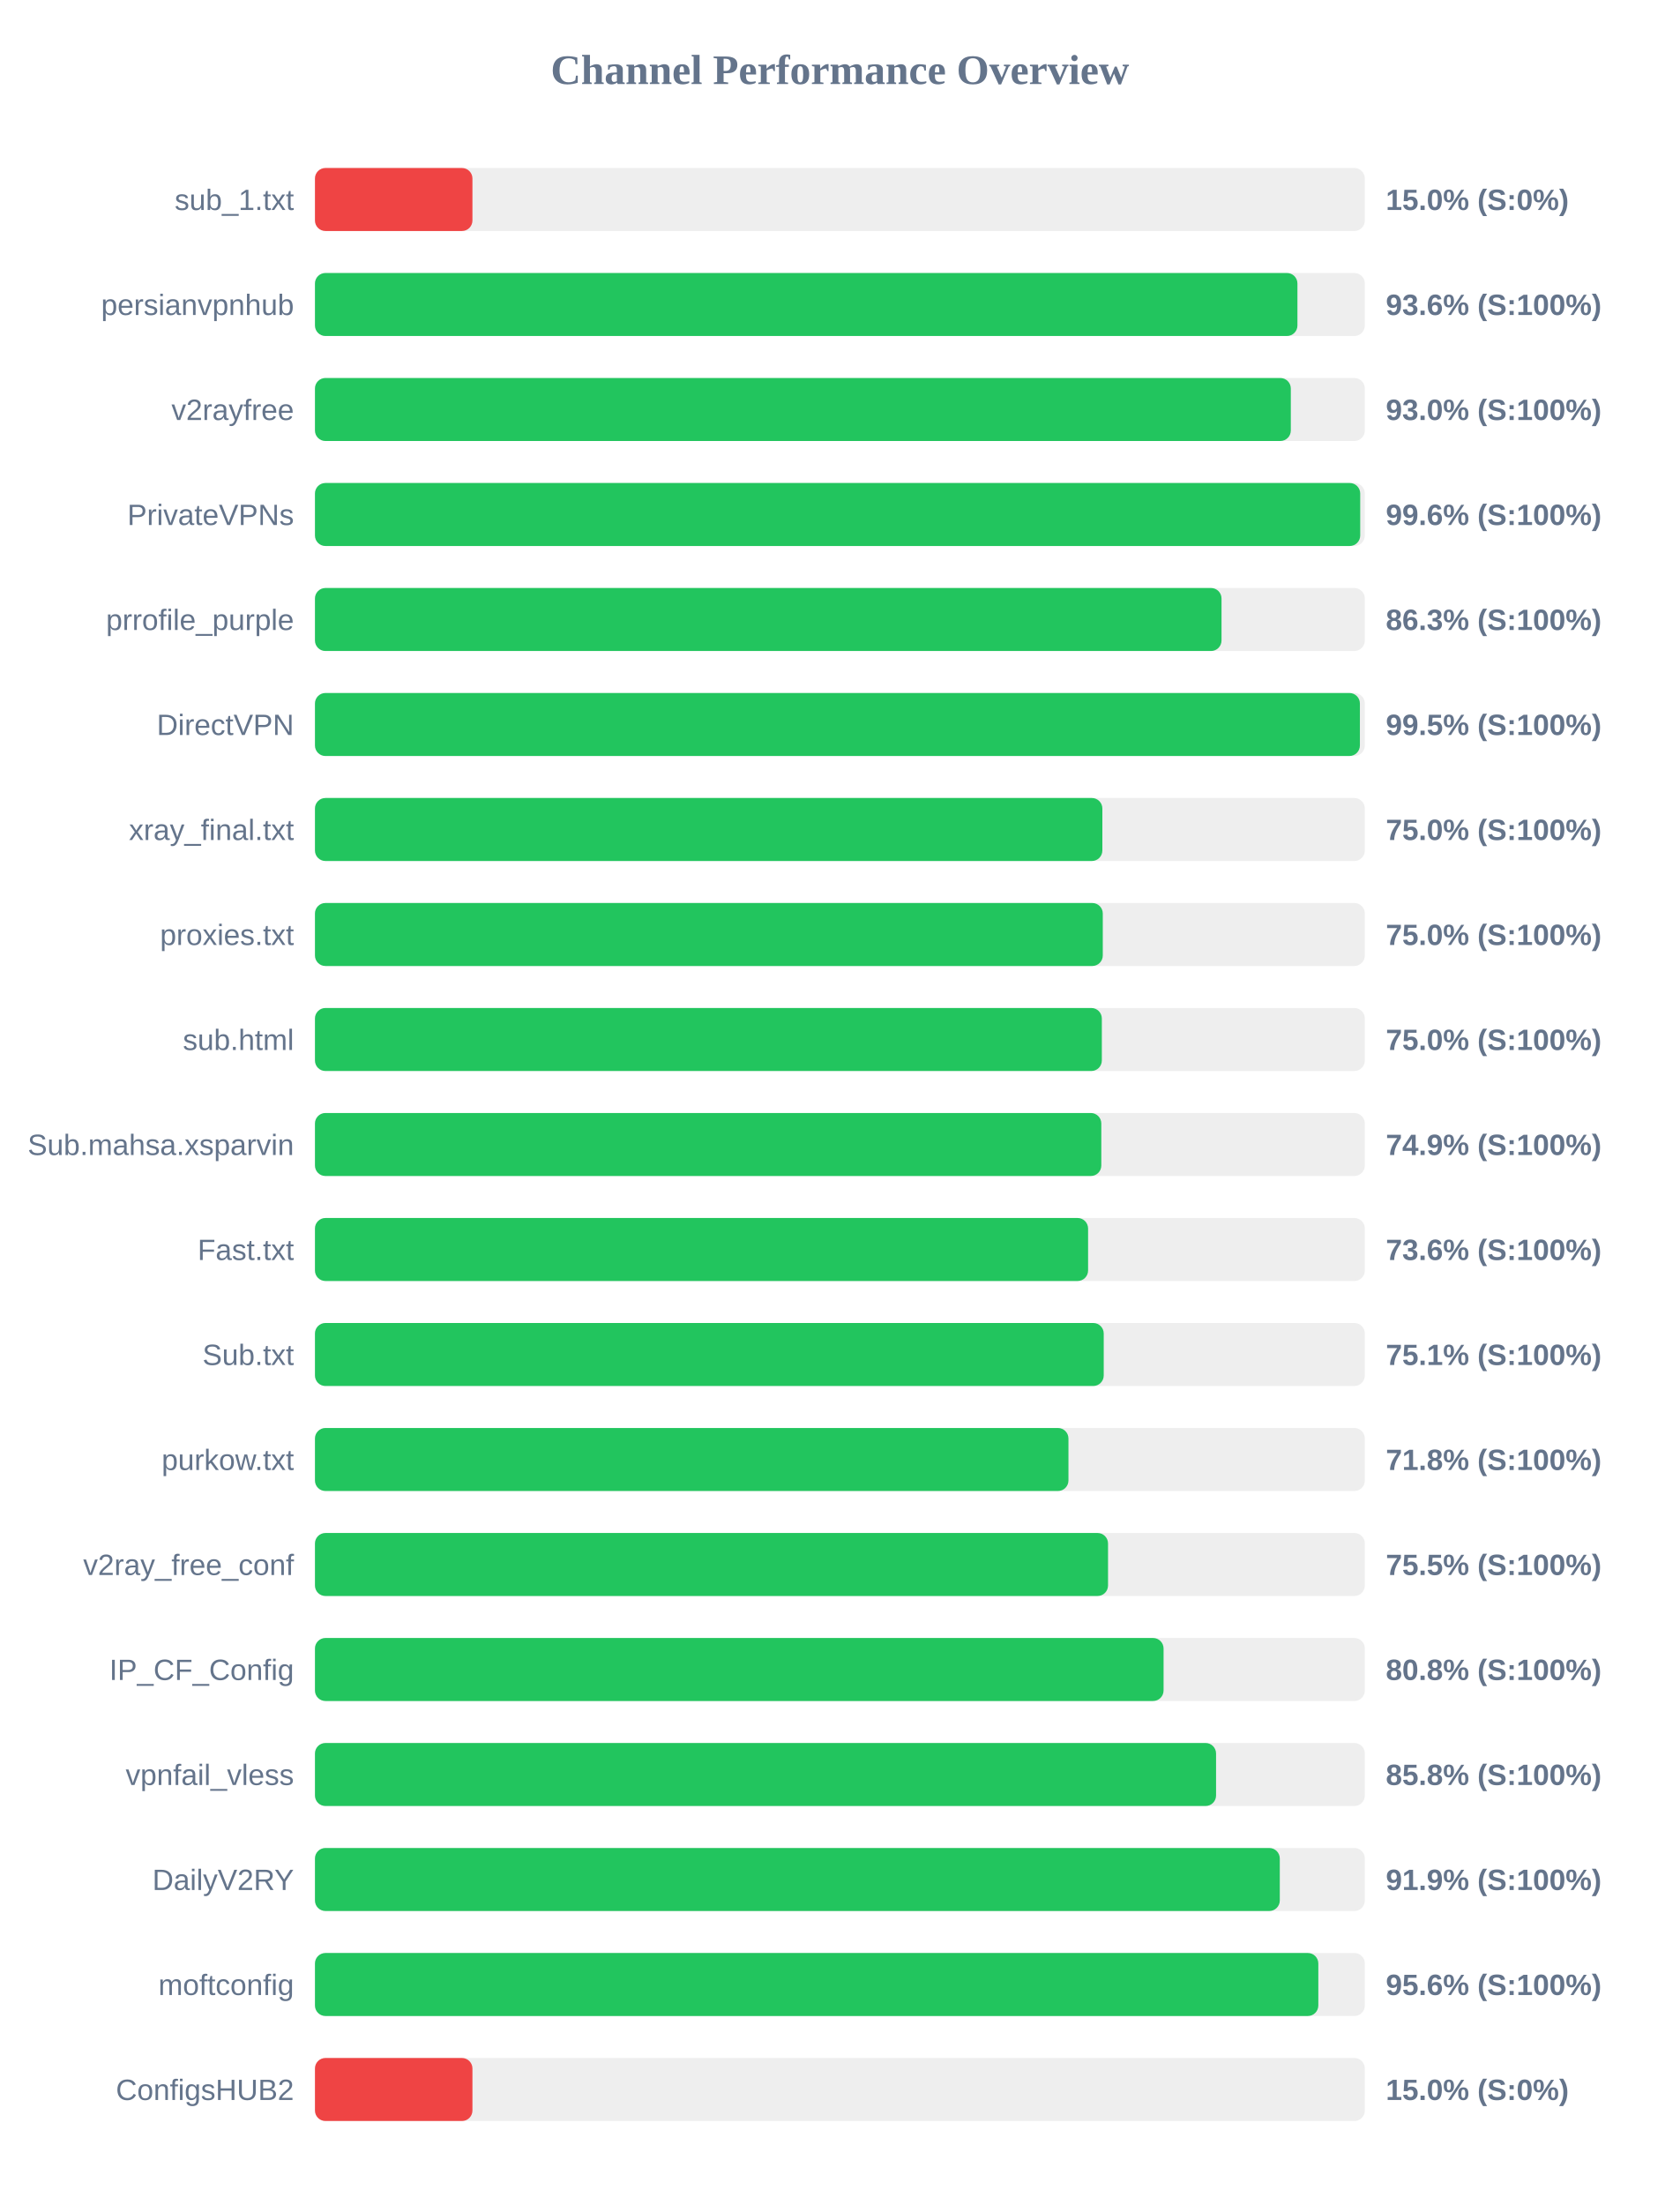
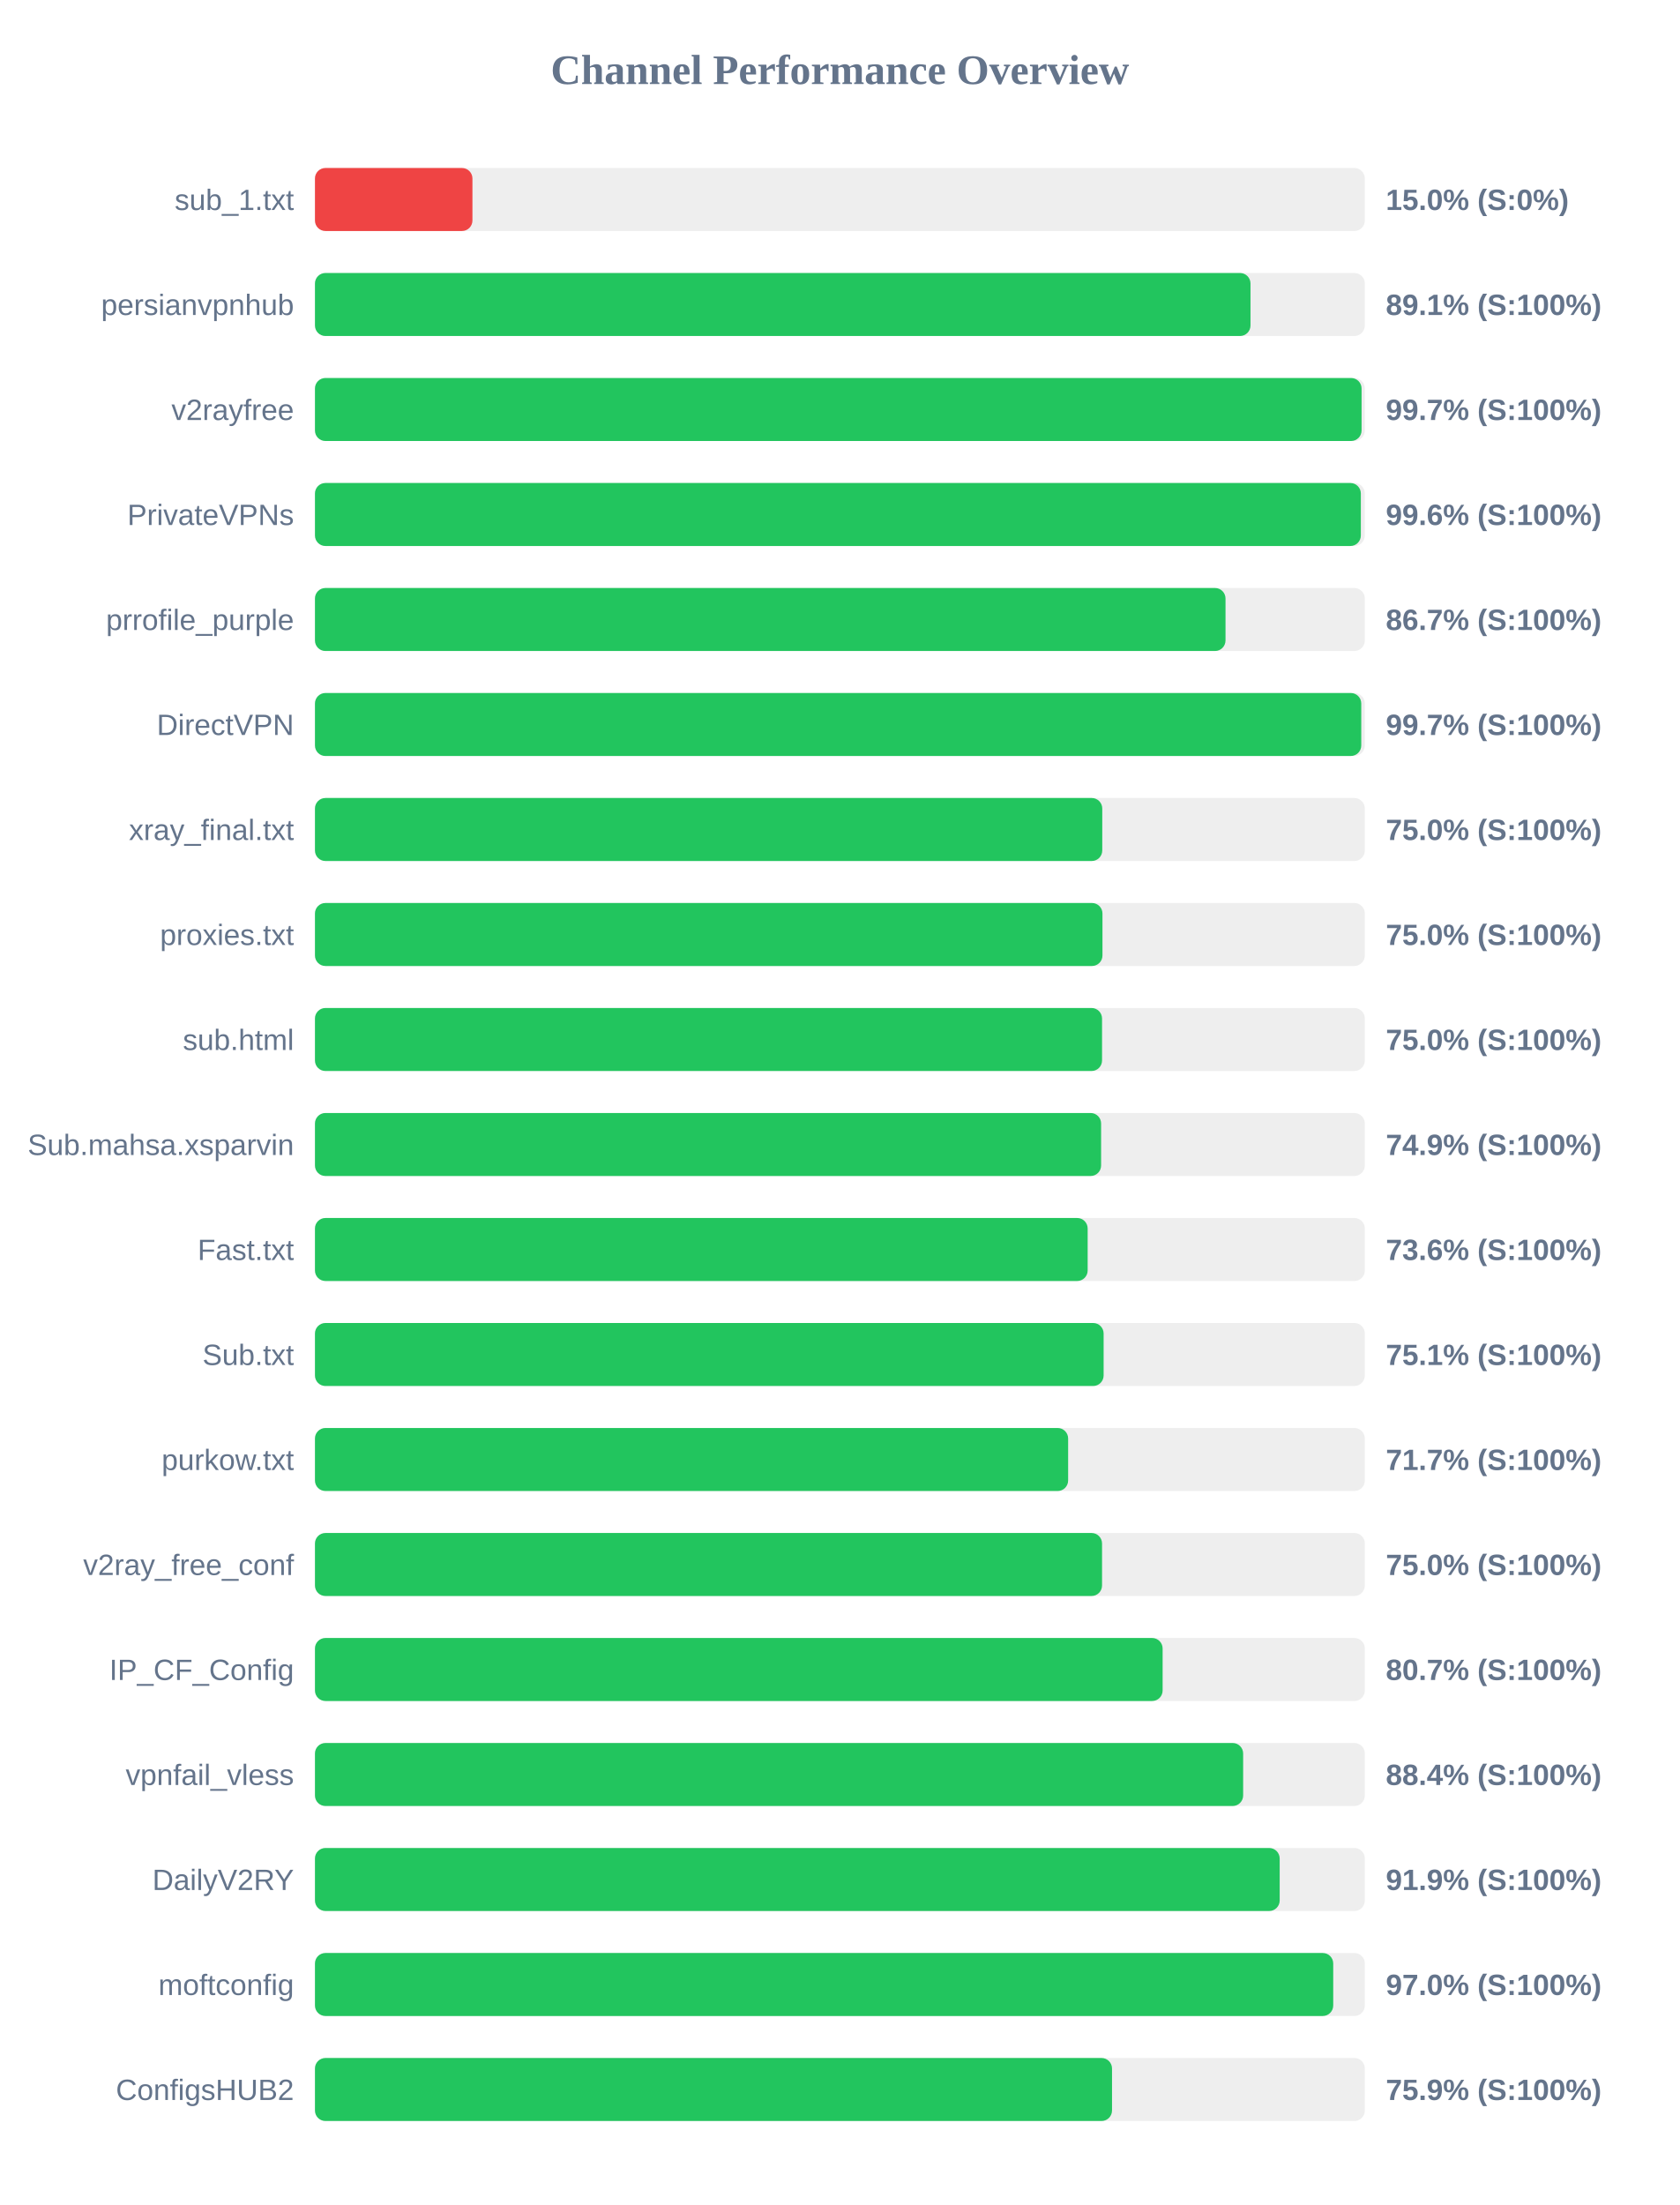
<svg xmlns="http://www.w3.org/2000/svg" width="800" height="1050" version="1.1">
  <style>
        .row { font: 14px Arial; fill: #64748b; }
        .score { font: bold 14px Arial; fill: #64748b; }
    </style>
  <text x="400" y="40" text-anchor="middle" font-size="20px" font-weight="bold" fill="#64748b">Channel Performance Overview</text>
  <rect x="150" y="80" width="500" height="30" fill="#eee" rx="5" />
  <rect x="150" y="80" width="75.0" height="30" fill="#ef4444" rx="5" />
  <text x="140" y="100" text-anchor="end" class="row">sub_1.txt</text>
  <text x="660" y="100" text-anchor="start" class="score">15.0% (S:0%)</text>
  <rect x="150" y="130" width="500" height="30" fill="#eee" rx="5" />
-   <rect x="150" y="130" width="467.9" height="30" fill="#22c55e" rx="5" />
+   <rect x="150" y="130" width="445.55" height="30" fill="#22c55e" rx="5" />
  <text x="140" y="150" text-anchor="end" class="row">persianvpnhub</text>
-   <text x="660" y="150" text-anchor="start" class="score">93.6% (S:100%)</text>
+   <text x="660" y="150" text-anchor="start" class="score">89.1% (S:100%)</text>
  <rect x="150" y="180" width="500" height="30" fill="#eee" rx="5" />
-   <rect x="150" y="180" width="464.75" height="30" fill="#22c55e" rx="5" />
+   <rect x="150" y="180" width="498.45" height="30" fill="#22c55e" rx="5" />
  <text x="140" y="200" text-anchor="end" class="row">v2rayfree</text>
-   <text x="660" y="200" text-anchor="start" class="score">93.0% (S:100%)</text>
+   <text x="660" y="200" text-anchor="start" class="score">99.7% (S:100%)</text>
  <rect x="150" y="230" width="500" height="30" fill="#eee" rx="5" />
-   <rect x="150" y="230" width="497.8" height="30" fill="#22c55e" rx="5" />
+   <rect x="150" y="230" width="498.1" height="30" fill="#22c55e" rx="5" />
  <text x="140" y="250" text-anchor="end" class="row">PrivateVPNs</text>
  <text x="660" y="250" text-anchor="start" class="score">99.6% (S:100%)</text>
  <rect x="150" y="280" width="500" height="30" fill="#eee" rx="5" />
-   <rect x="150" y="280" width="431.75" height="30" fill="#22c55e" rx="5" />
+   <rect x="150" y="280" width="433.65" height="30" fill="#22c55e" rx="5" />
  <text x="140" y="300" text-anchor="end" class="row">prrofile_purple</text>
-   <text x="660" y="300" text-anchor="start" class="score">86.3% (S:100%)</text>
+   <text x="660" y="300" text-anchor="start" class="score">86.7% (S:100%)</text>
  <rect x="150" y="330" width="500" height="30" fill="#eee" rx="5" />
-   <rect x="150" y="330" width="497.65" height="30" fill="#22c55e" rx="5" />
+   <rect x="150" y="330" width="498.3" height="30" fill="#22c55e" rx="5" />
  <text x="140" y="350" text-anchor="end" class="row">DirectVPN</text>
-   <text x="660" y="350" text-anchor="start" class="score">99.5% (S:100%)</text>
+   <text x="660" y="350" text-anchor="start" class="score">99.7% (S:100%)</text>
  <rect x="150" y="380" width="500" height="30" fill="#eee" rx="5" />
-   <rect x="150" y="380" width="375.0" height="30" fill="#22c55e" rx="5" />
+   <rect x="150" y="380" width="374.95" height="30" fill="#22c55e" rx="5" />
  <text x="140" y="400" text-anchor="end" class="row">xray_final.txt</text>
  <text x="660" y="400" text-anchor="start" class="score">75.0% (S:100%)</text>
  <rect x="150" y="430" width="500" height="30" fill="#eee" rx="5" />
-   <rect x="150" y="430" width="375.2" height="30" fill="#22c55e" rx="5" />
+   <rect x="150" y="430" width="375.05" height="30" fill="#22c55e" rx="5" />
  <text x="140" y="450" text-anchor="end" class="row">proxies.txt</text>
  <text x="660" y="450" text-anchor="start" class="score">75.0% (S:100%)</text>
  <rect x="150" y="480" width="500" height="30" fill="#eee" rx="5" />
-   <rect x="150" y="480" width="374.75" height="30" fill="#22c55e" rx="5" />
+   <rect x="150" y="480" width="374.85" height="30" fill="#22c55e" rx="5" />
  <text x="140" y="500" text-anchor="end" class="row">sub.html</text>
  <text x="660" y="500" text-anchor="start" class="score">75.0% (S:100%)</text>
  <rect x="150" y="530" width="500" height="30" fill="#eee" rx="5" />
-   <rect x="150" y="530" width="374.5" height="30" fill="#22c55e" rx="5" />
+   <rect x="150" y="530" width="374.4" height="30" fill="#22c55e" rx="5" />
  <text x="140" y="550" text-anchor="end" class="row">Sub.mahsa.xsparvin</text>
  <text x="660" y="550" text-anchor="start" class="score">74.9% (S:100%)</text>
  <rect x="150" y="580" width="500" height="30" fill="#eee" rx="5" />
-   <rect x="150" y="580" width="368.2" height="30" fill="#22c55e" rx="5" />
+   <rect x="150" y="580" width="368.0" height="30" fill="#22c55e" rx="5" />
  <text x="140" y="600" text-anchor="end" class="row">Fast.txt</text>
  <text x="660" y="600" text-anchor="start" class="score">73.6% (S:100%)</text>
  <rect x="150" y="630" width="500" height="30" fill="#eee" rx="5" />
-   <rect x="150" y="630" width="375.65" height="30" fill="#22c55e" rx="5" />
+   <rect x="150" y="630" width="375.6" height="30" fill="#22c55e" rx="5" />
  <text x="140" y="650" text-anchor="end" class="row">Sub.txt</text>
  <text x="660" y="650" text-anchor="start" class="score">75.1% (S:100%)</text>
  <rect x="150" y="680" width="500" height="30" fill="#eee" rx="5" />
-   <rect x="150" y="680" width="358.85" height="30" fill="#22c55e" rx="5" />
+   <rect x="150" y="680" width="358.7" height="30" fill="#22c55e" rx="5" />
  <text x="140" y="700" text-anchor="end" class="row">purkow.txt</text>
-   <text x="660" y="700" text-anchor="start" class="score">71.8% (S:100%)</text>
+   <text x="660" y="700" text-anchor="start" class="score">71.7% (S:100%)</text>
  <rect x="150" y="730" width="500" height="30" fill="#eee" rx="5" />
-   <rect x="150" y="730" width="377.7" height="30" fill="#22c55e" rx="5" />
+   <rect x="150" y="730" width="374.85" height="30" fill="#22c55e" rx="5" />
  <text x="140" y="750" text-anchor="end" class="row">v2ray_free_conf</text>
-   <text x="660" y="750" text-anchor="start" class="score">75.5% (S:100%)</text>
+   <text x="660" y="750" text-anchor="start" class="score">75.0% (S:100%)</text>
  <rect x="150" y="780" width="500" height="30" fill="#eee" rx="5" />
-   <rect x="150" y="780" width="404.15" height="30" fill="#22c55e" rx="5" />
+   <rect x="150" y="780" width="403.7" height="30" fill="#22c55e" rx="5" />
  <text x="140" y="800" text-anchor="end" class="row">IP_CF_Config</text>
-   <text x="660" y="800" text-anchor="start" class="score">80.8% (S:100%)</text>
+   <text x="660" y="800" text-anchor="start" class="score">80.7% (S:100%)</text>
  <rect x="150" y="830" width="500" height="30" fill="#eee" rx="5" />
-   <rect x="150" y="830" width="429.15" height="30" fill="#22c55e" rx="5" />
+   <rect x="150" y="830" width="442.05" height="30" fill="#22c55e" rx="5" />
  <text x="140" y="850" text-anchor="end" class="row">vpnfail_vless</text>
-   <text x="660" y="850" text-anchor="start" class="score">85.8% (S:100%)</text>
+   <text x="660" y="850" text-anchor="start" class="score">88.4% (S:100%)</text>
  <rect x="150" y="880" width="500" height="30" fill="#eee" rx="5" />
-   <rect x="150" y="880" width="459.5" height="30" fill="#22c55e" rx="5" />
+   <rect x="150" y="880" width="459.45" height="30" fill="#22c55e" rx="5" />
  <text x="140" y="900" text-anchor="end" class="row">DailyV2RY</text>
  <text x="660" y="900" text-anchor="start" class="score">91.9% (S:100%)</text>
  <rect x="150" y="930" width="500" height="30" fill="#eee" rx="5" />
-   <rect x="150" y="930" width="477.85" height="30" fill="#22c55e" rx="5" />
+   <rect x="150" y="930" width="484.95" height="30" fill="#22c55e" rx="5" />
  <text x="140" y="950" text-anchor="end" class="row">moftconfig</text>
-   <text x="660" y="950" text-anchor="start" class="score">95.6% (S:100%)</text>
+   <text x="660" y="950" text-anchor="start" class="score">97.0% (S:100%)</text>
  <rect x="150" y="980" width="500" height="30" fill="#eee" rx="5" />
-   <rect x="150" y="980" width="75.0" height="30" fill="#ef4444" rx="5" />
+   <rect x="150" y="980" width="379.6" height="30" fill="#22c55e" rx="5" />
  <text x="140" y="1000" text-anchor="end" class="row">ConfigsHUB2</text>
-   <text x="660" y="1000" text-anchor="start" class="score">15.0% (S:0%)</text>
+   <text x="660" y="1000" text-anchor="start" class="score">75.9% (S:100%)</text>
</svg>
